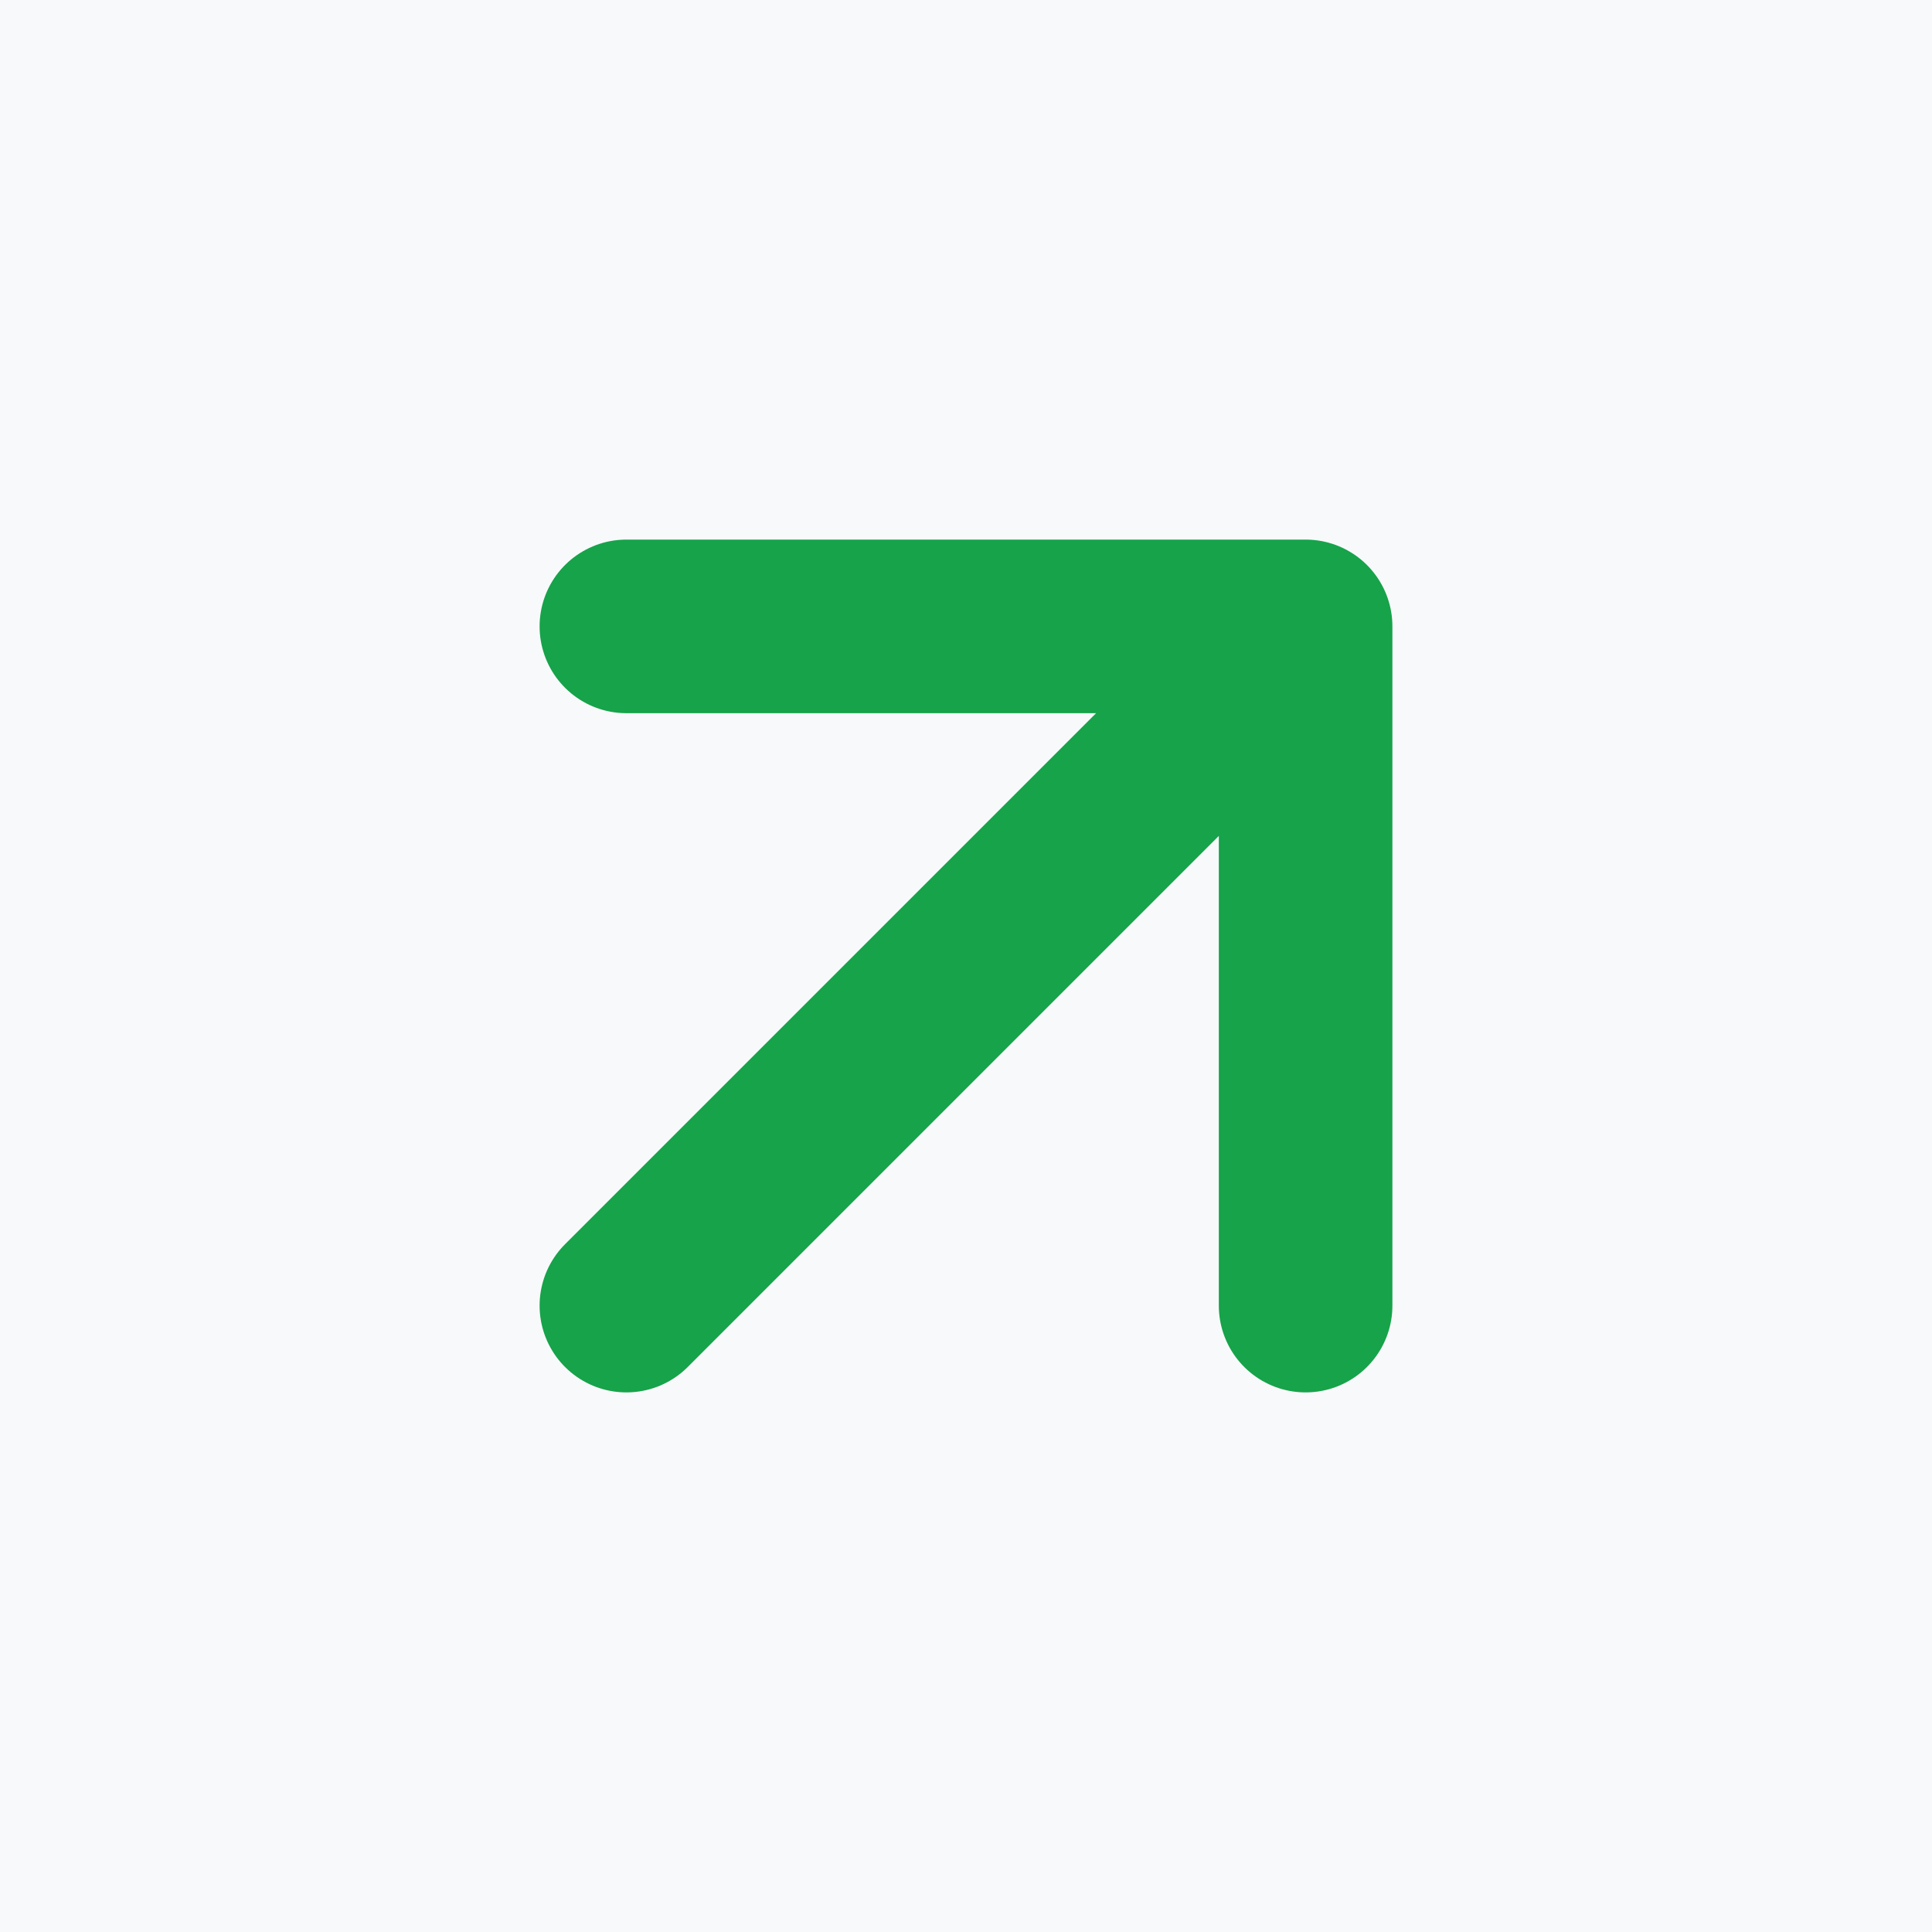
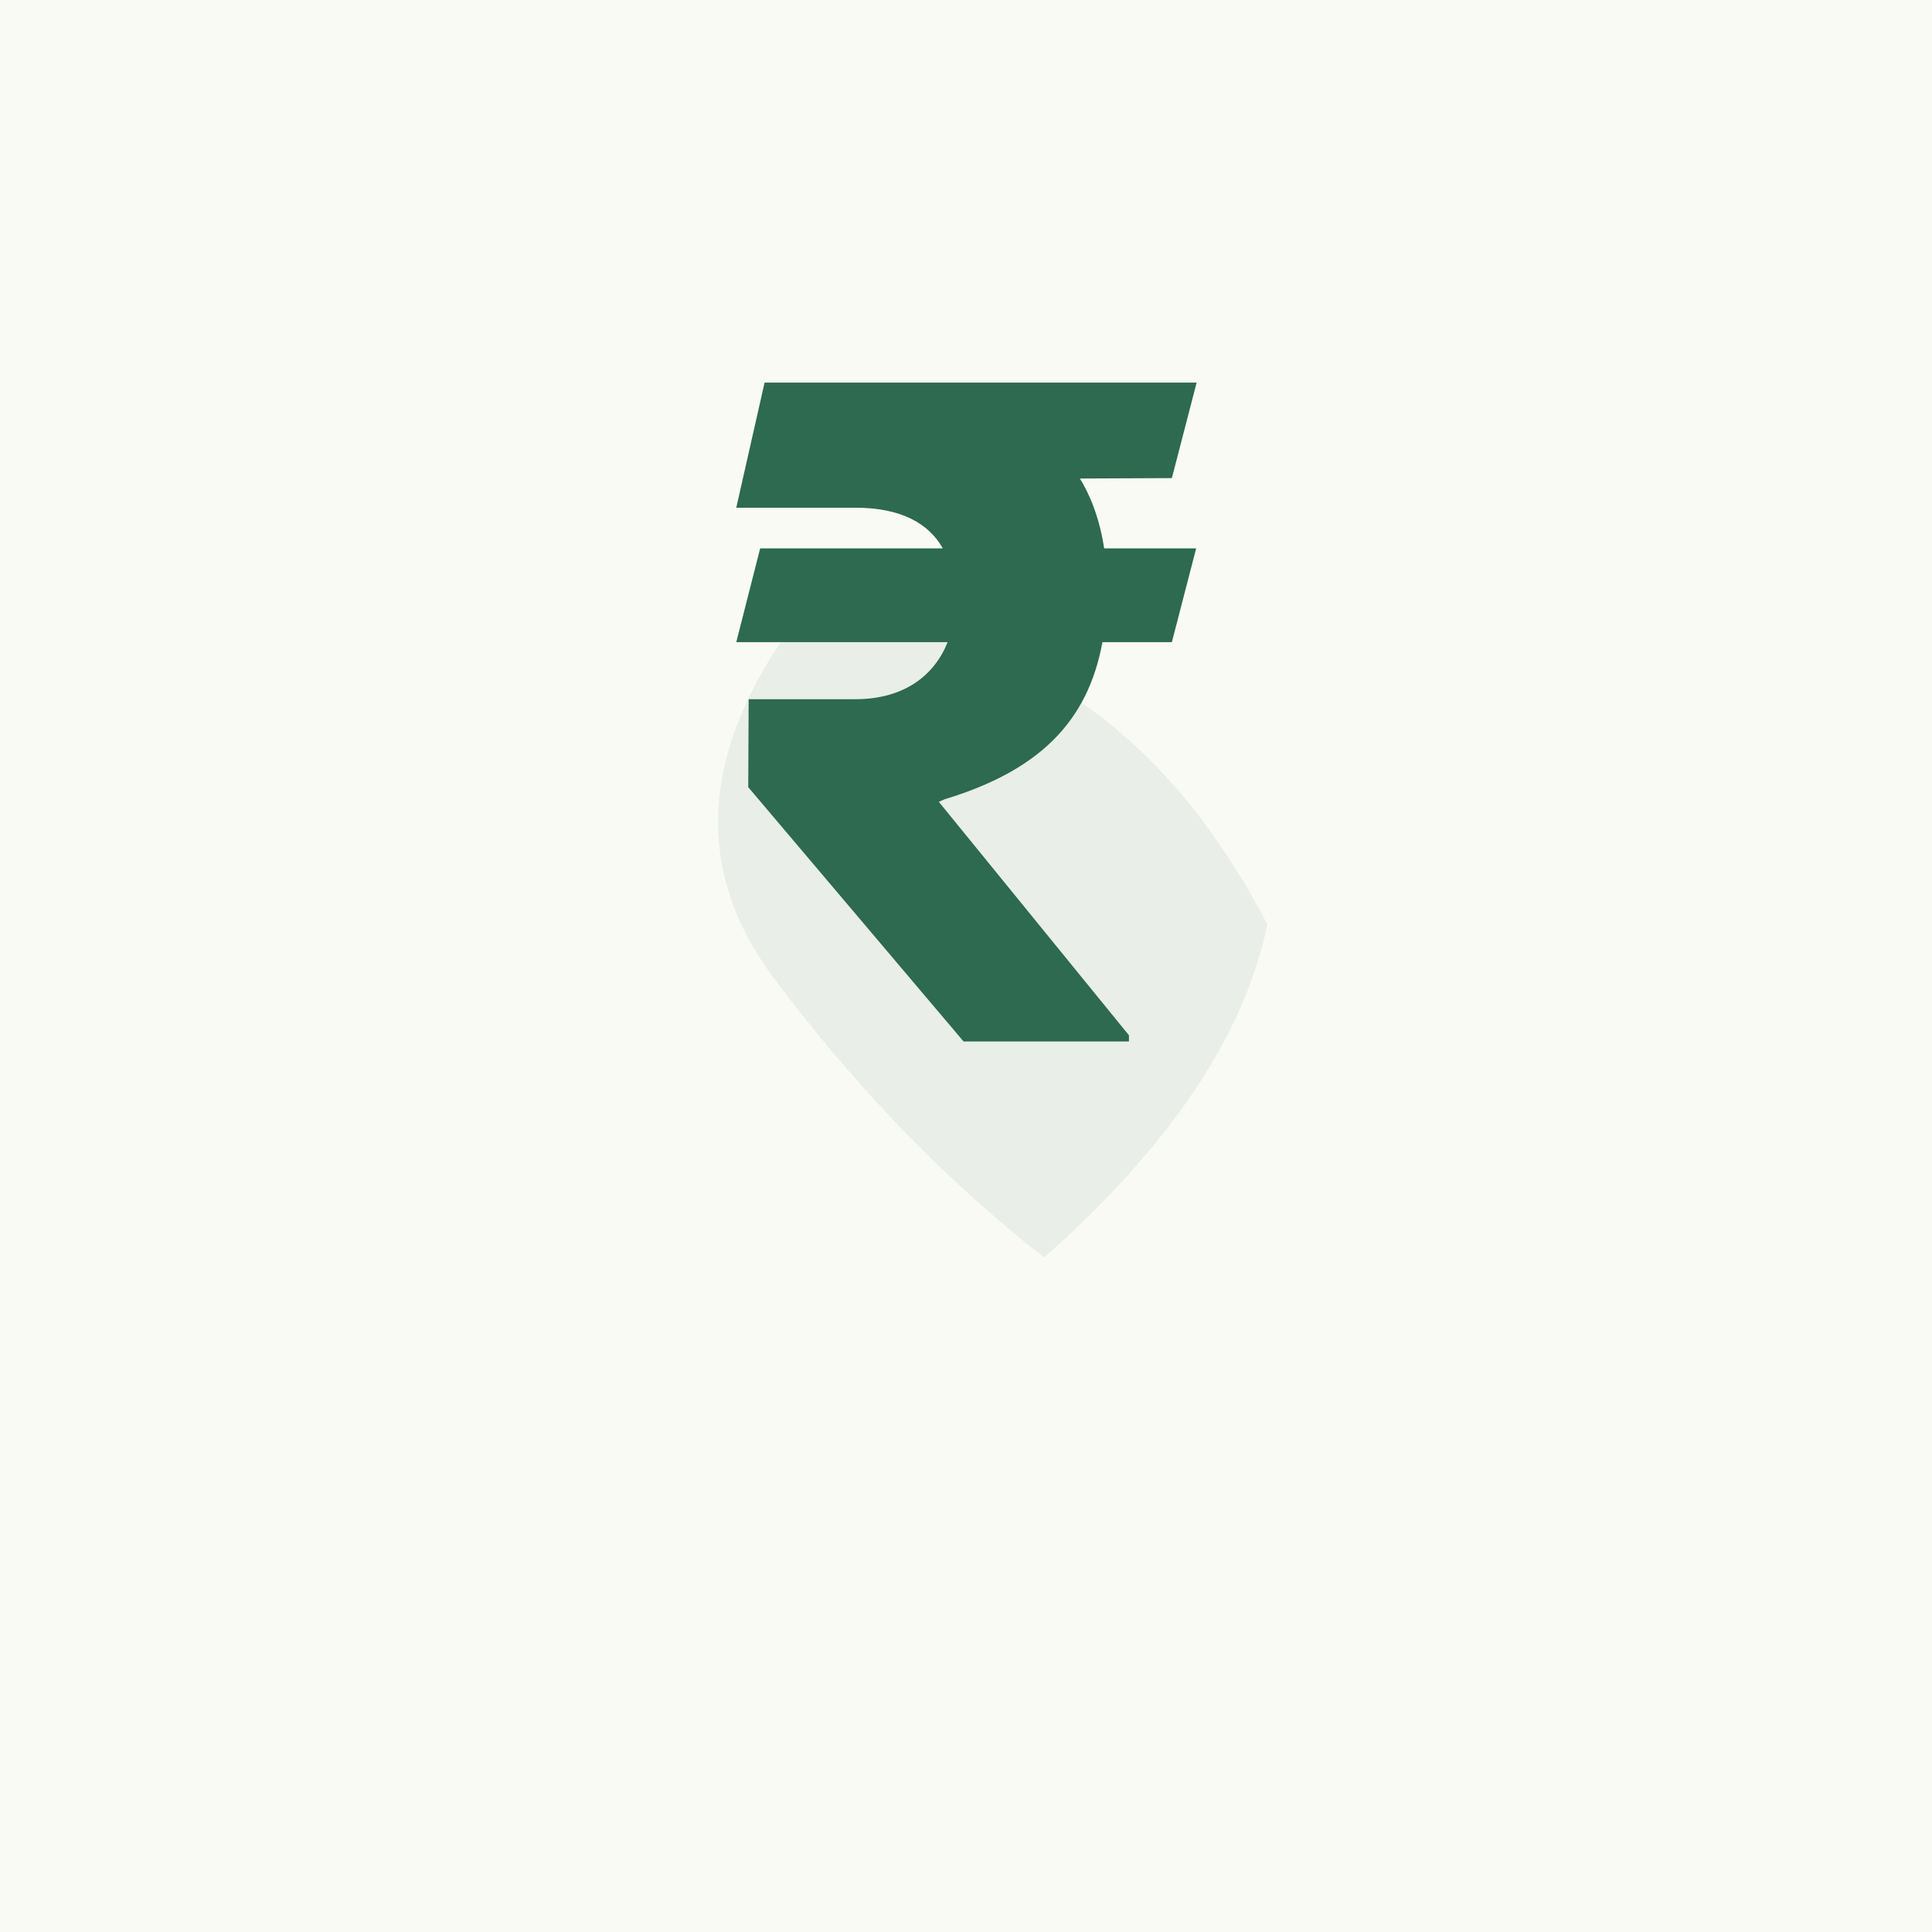
<svg xmlns="http://www.w3.org/2000/svg" viewBox="0 0 512 512">
-   <rect width="512" height="512" fill="#f8f9fa" />
-   <path d="M346 166l-180 180M166 166h180v180" stroke="#16a34a" stroke-width="46" stroke-linecap="round" stroke-linejoin="round" fill="none" />
+   <rect width="512" height="512" fill="#FAFAF5" />
+   <g transform="translate(256,256)">
+     <path d="M-20,-100 Q60,-80 80,10 Q60,50 0,80 Q-30,40 -50,-10 Q-70,-60 -20,-100Z" fill="rgba(45,106,79,0.08)" transform="rotate(-15)" />
+     <text y="20" text-anchor="middle" font-family="-apple-system,BlinkMacSystemFont,sans-serif" font-size="240" fill="#2D6A4F" font-weight="800">₹</text>
+   </g>
</svg>
